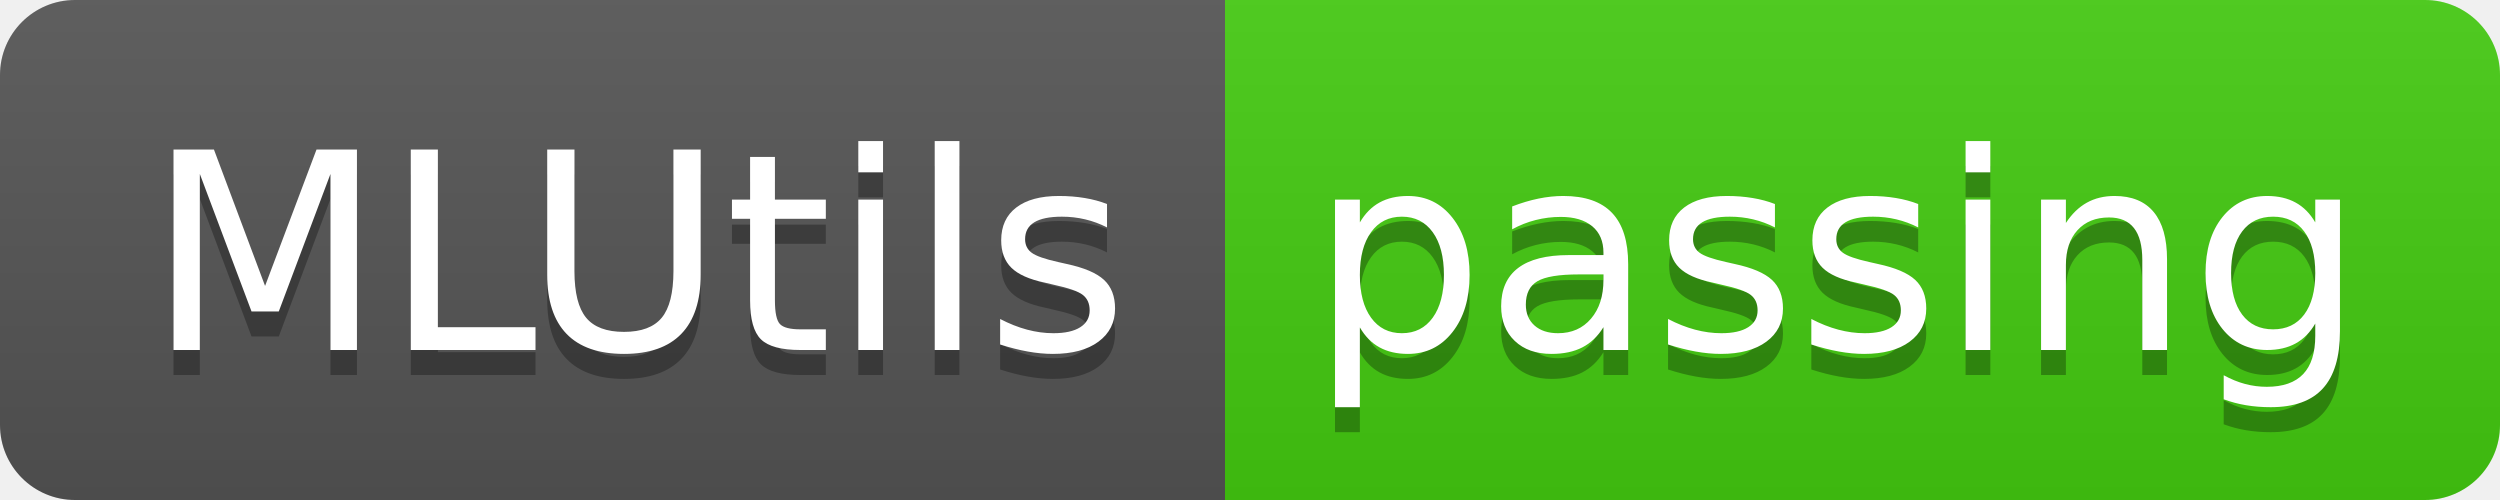
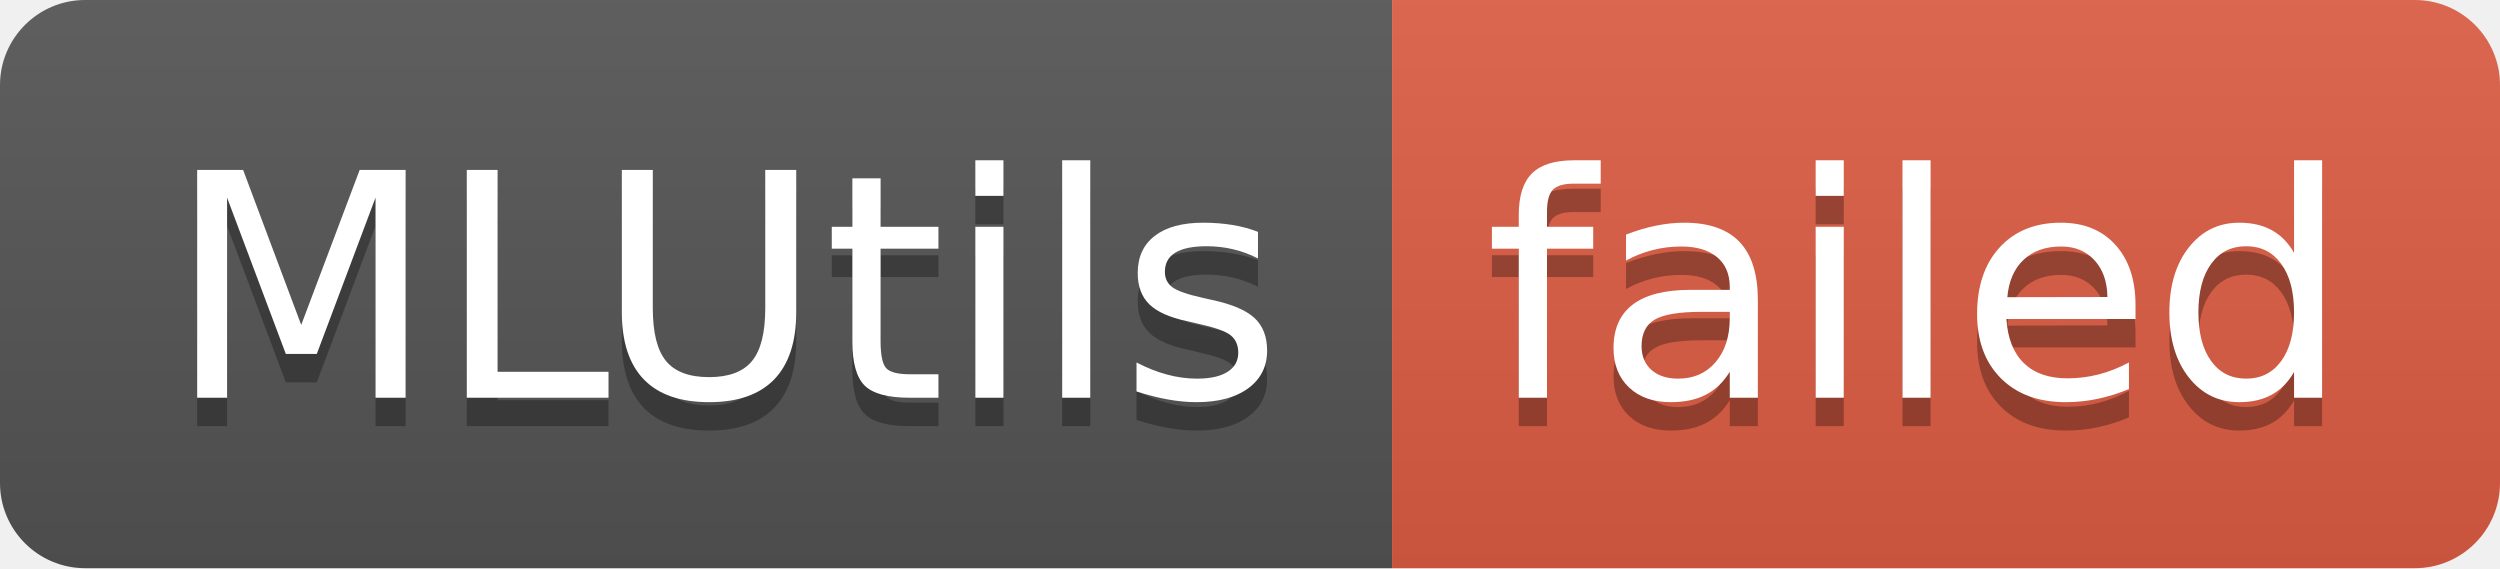
- <svg xmlns="http://www.w3.org/2000/svg" width="100" height="20" role="img" aria-label="MLUtils: passing">
+ <svg xmlns="http://www.w3.org/2000/svg" width="88" height="20" role="img" aria-label="MLUtils: failed">
  <linearGradient id="s" x2="0" y2="100%">
    <stop offset="0" stop-color="#bbb" stop-opacity=".1" />
    <stop offset="1" stop-opacity=".1" />
  </linearGradient>
  <clipPath id="r">
-     <rect width="100" height="20" rx="3" fill="#fff" />
+     <rect width="88" height="20" rx="3" fill="#fff" />
  </clipPath>
  <g clip-path="url(#r)">
    <rect width="49" height="20" fill="#555" />
-     <rect x="49" width="51" height="20" fill="#4c1" />
-     <rect width="100" height="20" fill="url(#s)" />
+     <rect x="49" width="39" height="20" fill="#e05d44" />
+     <rect width="88" height="20" fill="url(#s)" />
  </g>
  <g fill="#fff" text-anchor="middle" font-family="Verdana,Geneva,DejaVu Sans,sans-serif" text-rendering="geometricPrecision" font-size="110">
    <text aria-hidden="true" x="255" y="150" fill="#010101" fill-opacity=".3" transform="scale(.1)" textLength="390">MLUtils</text>
    <text x="255" y="140" transform="scale(.1)" fill="#fff" textLength="390">MLUtils</text>
-     <text aria-hidden="true" x="735" y="150" fill="#010101" fill-opacity=".3" transform="scale(.1)" textLength="410">passing</text>
-     <text x="735" y="140" transform="scale(.1)" fill="#fff" textLength="410">passing</text>
+     <text aria-hidden="true" x="675" y="150" fill="#010101" fill-opacity=".3" transform="scale(.1)" textLength="290">failed</text>
+     <text x="675" y="140" transform="scale(.1)" fill="#fff" textLength="290">failed</text>
  </g>
</svg>
